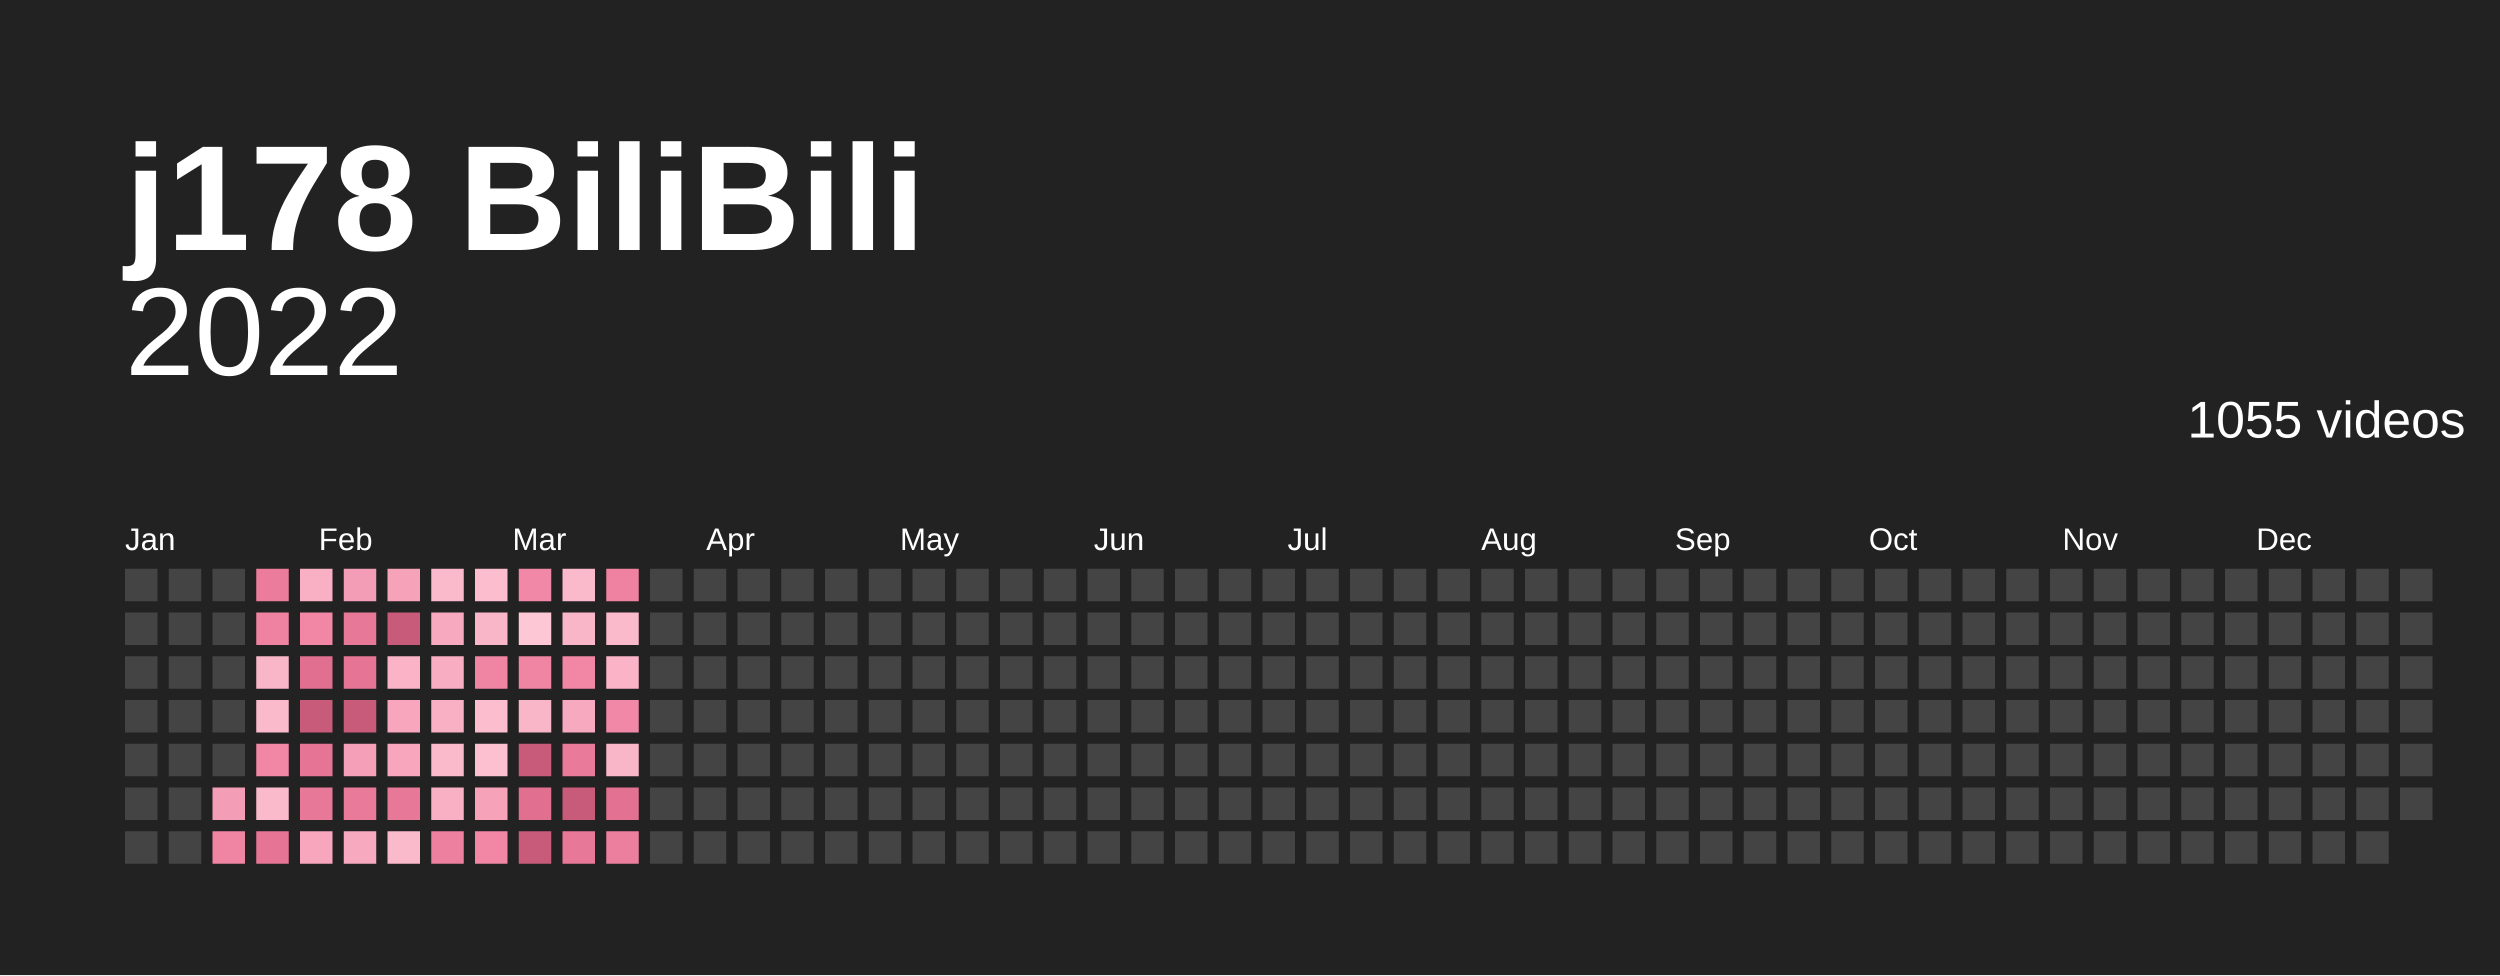
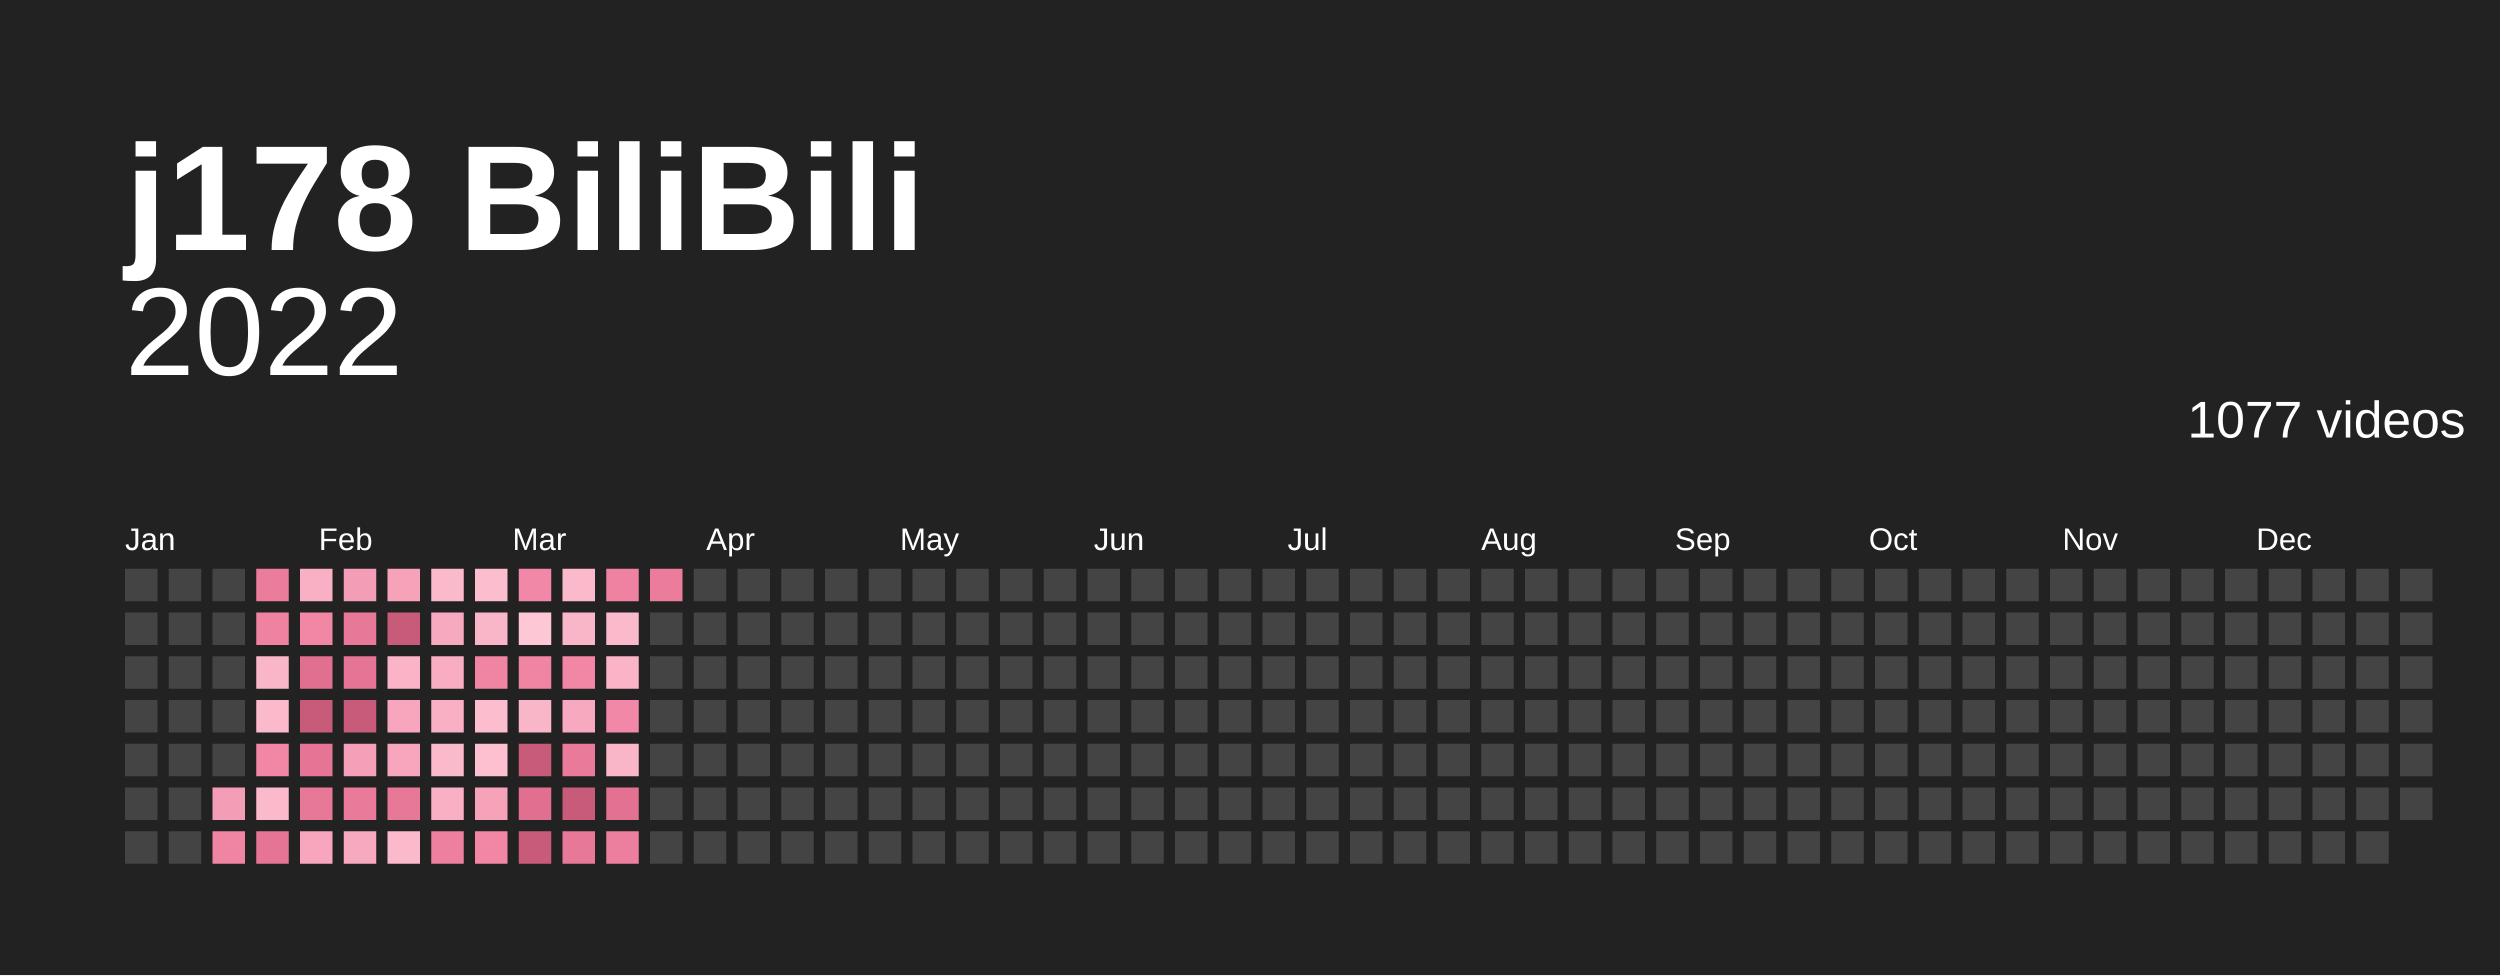
<svg xmlns="http://www.w3.org/2000/svg" baseProfile="full" height="78mm" version="1.1" viewBox="0,0,200,78" width="200mm">
  <defs />
  <rect fill="#222222" height="78" width="200" x="0" y="0" />
  <text fill="#ffffff" style="font-size:12px; font-family:Arial; font-weight:bold;" x="10" y="20">j178 BiliBili</text>
  <text alignment-baseline="hanging" fill="#ffffff" style="font-size:10.0px; font-family:Arial;" x="10" y="30">2022</text>
-   <text alignment-baseline="hanging" fill="#ffffff" style="font-size:4.125px; font-family:Arial;" x="175" y="35">1055 videos</text>
+   <text alignment-baseline="hanging" fill="#ffffff" style="font-size:4.125px; font-family:Arial;" x="175" y="35">1077 videos</text>
  <text fill="#ffffff" style="font-size:2.5px; font-family:Arial" x="10.0" y="44">Jan</text>
  <text fill="#ffffff" style="font-size:2.5px; font-family:Arial" x="25.5" y="44">Feb</text>
  <text fill="#ffffff" style="font-size:2.5px; font-family:Arial" x="41.0" y="44">Mar</text>
  <text fill="#ffffff" style="font-size:2.5px; font-family:Arial" x="56.5" y="44">Apr</text>
  <text fill="#ffffff" style="font-size:2.5px; font-family:Arial" x="72.0" y="44">May</text>
  <text fill="#ffffff" style="font-size:2.5px; font-family:Arial" x="87.5" y="44">Jun</text>
  <text fill="#ffffff" style="font-size:2.5px; font-family:Arial" x="103.0" y="44">Jul</text>
  <text fill="#ffffff" style="font-size:2.5px; font-family:Arial" x="118.5" y="44">Aug</text>
  <text fill="#ffffff" style="font-size:2.5px; font-family:Arial" x="134.0" y="44">Sep</text>
  <text fill="#ffffff" style="font-size:2.5px; font-family:Arial" x="149.5" y="44">Oct</text>
  <text fill="#ffffff" style="font-size:2.5px; font-family:Arial" x="165.0" y="44">Nov</text>
  <text fill="#ffffff" style="font-size:2.5px; font-family:Arial" x="180.5" y="44">Dec</text>
  <rect fill="#444444" height="2.6" width="2.6" x="10.0" y="45.5" />
  <rect fill="#444444" height="2.6" width="2.6" x="10.0" y="49.0" />
  <rect fill="#444444" height="2.6" width="2.6" x="10.0" y="52.5" />
  <rect fill="#444444" height="2.6" width="2.6" x="10.0" y="56.0" />
  <rect fill="#444444" height="2.6" width="2.6" x="10.0" y="59.5" />
  <rect fill="#444444" height="2.6" width="2.6" x="10.0" y="63.0" />
  <rect fill="#444444" height="2.6" width="2.6" x="10.0" y="66.5" />
  <rect fill="#444444" height="2.6" width="2.6" x="13.5" y="45.5" />
  <rect fill="#444444" height="2.6" width="2.6" x="13.5" y="49.0" />
  <rect fill="#444444" height="2.6" width="2.6" x="13.5" y="52.5" />
  <rect fill="#444444" height="2.6" width="2.6" x="13.5" y="56.0" />
  <rect fill="#444444" height="2.6" width="2.6" x="13.5" y="59.5" />
  <rect fill="#444444" height="2.6" width="2.6" x="13.5" y="63.0" />
  <rect fill="#444444" height="2.6" width="2.6" x="13.5" y="66.5" />
  <rect fill="#444444" height="2.6" width="2.6" x="17.0" y="45.5" />
  <rect fill="#444444" height="2.6" width="2.6" x="17.0" y="49.0" />
  <rect fill="#444444" height="2.6" width="2.6" x="17.0" y="52.5" />
  <rect fill="#444444" height="2.6" width="2.6" x="17.0" y="56.0" />
  <rect fill="#444444" height="2.6" width="2.6" x="17.0" y="59.5" />
  <rect fill="#f49db6" height="2.6" width="2.6" x="17.0" y="63.0" />
  <rect fill="#f084a3" height="2.6" width="2.6" x="17.0" y="66.5" />
  <rect fill="#eb7c9c" height="2.6" width="2.6" x="20.5" y="45.5" />
  <rect fill="#ef82a1" height="2.6" width="2.6" x="20.5" y="49.0" />
  <rect fill="#fab6c9" height="2.6" width="2.6" x="20.5" y="52.5" />
  <rect fill="#fbb9cc" height="2.6" width="2.6" x="20.5" y="56.0" />
  <rect fill="#f186a5" height="2.6" width="2.6" x="20.5" y="59.5" />
  <rect fill="#fbb9cc" height="2.6" width="2.6" x="20.5" y="63.0" />
  <rect fill="#e67595" height="2.6" width="2.6" x="20.5" y="66.5" />
  <rect fill="#f9b0c4" height="2.6" width="2.6" x="24.0" y="45.5" />
  <rect fill="#f186a5" height="2.6" width="2.6" x="24.0" y="49.0" />
  <rect fill="#e16f90" height="2.6" width="2.6" x="24.0" y="52.5" />
  <rect fill="#c95b7a" height="2.6" width="2.6" x="24.0" y="56.0" />
  <rect fill="#e67595" height="2.6" width="2.6" x="24.0" y="59.5" />
  <rect fill="#e87898" height="2.6" width="2.6" x="24.0" y="63.0" />
  <rect fill="#f7a6bd" height="2.6" width="2.6" x="24.0" y="66.5" />
  <rect fill="#f49db6" height="2.6" width="2.6" x="27.5" y="45.5" />
  <rect fill="#e87898" height="2.6" width="2.6" x="27.5" y="49.0" />
  <rect fill="#e67595" height="2.6" width="2.6" x="27.5" y="52.5" />
  <rect fill="#c95b7a" height="2.6" width="2.6" x="27.5" y="56.0" />
  <rect fill="#f5a0b8" height="2.6" width="2.6" x="27.5" y="59.5" />
  <rect fill="#ea7a9a" height="2.6" width="2.6" x="27.5" y="63.0" />
  <rect fill="#f7a9bf" height="2.6" width="2.6" x="27.5" y="66.5" />
  <rect fill="#f6a3ba" height="2.6" width="2.6" x="31.0" y="45.5" />
  <rect fill="#c95b7a" height="2.6" width="2.6" x="31.0" y="49.0" />
  <rect fill="#fab3c7" height="2.6" width="2.6" x="31.0" y="52.5" />
  <rect fill="#f7a6bd" height="2.6" width="2.6" x="31.0" y="56.0" />
  <rect fill="#f7a6bd" height="2.6" width="2.6" x="31.0" y="59.5" />
  <rect fill="#e87898" height="2.6" width="2.6" x="31.0" y="63.0" />
  <rect fill="#fbb9cc" height="2.6" width="2.6" x="31.0" y="66.5" />
  <rect fill="#fbb9cc" height="2.6" width="2.6" x="34.5" y="45.5" />
  <rect fill="#f7a9bf" height="2.6" width="2.6" x="34.5" y="49.0" />
  <rect fill="#f8adc2" height="2.6" width="2.6" x="34.5" y="52.5" />
  <rect fill="#f9b0c4" height="2.6" width="2.6" x="34.5" y="56.0" />
  <rect fill="#fbb9cc" height="2.6" width="2.6" x="34.5" y="59.5" />
  <rect fill="#f9b0c4" height="2.6" width="2.6" x="34.5" y="63.0" />
  <rect fill="#ed809f" height="2.6" width="2.6" x="34.5" y="66.5" />
  <rect fill="#fcbdce" height="2.6" width="2.6" x="38.0" y="45.5" />
  <rect fill="#fab6c9" height="2.6" width="2.6" x="38.0" y="49.0" />
  <rect fill="#f084a3" height="2.6" width="2.6" x="38.0" y="52.5" />
  <rect fill="#fcbdce" height="2.6" width="2.6" x="38.0" y="56.0" />
  <rect fill="#fcc0d1" height="2.6" width="2.6" x="38.0" y="59.5" />
  <rect fill="#f6a3ba" height="2.6" width="2.6" x="38.0" y="63.0" />
  <rect fill="#f186a5" height="2.6" width="2.6" x="38.0" y="66.5" />
  <rect fill="#f288a7" height="2.6" width="2.6" x="41.5" y="45.5" />
  <rect fill="#fdc7d6" height="2.6" width="2.6" x="41.5" y="49.0" />
  <rect fill="#f084a3" height="2.6" width="2.6" x="41.5" y="52.5" />
  <rect fill="#fab6c9" height="2.6" width="2.6" x="41.5" y="56.0" />
  <rect fill="#c95b7a" height="2.6" width="2.6" x="41.5" y="59.5" />
  <rect fill="#e16f90" height="2.6" width="2.6" x="41.5" y="63.0" />
  <rect fill="#c95b7a" height="2.6" width="2.6" x="41.5" y="66.5" />
  <rect fill="#fbb9cc" height="2.6" width="2.6" x="45.0" y="45.5" />
  <rect fill="#fab6c9" height="2.6" width="2.6" x="45.0" y="49.0" />
  <rect fill="#f186a5" height="2.6" width="2.6" x="45.0" y="52.5" />
  <rect fill="#f7a9bf" height="2.6" width="2.6" x="45.0" y="56.0" />
  <rect fill="#ea7a9a" height="2.6" width="2.6" x="45.0" y="59.5" />
  <rect fill="#c95b7a" height="2.6" width="2.6" x="45.0" y="63.0" />
  <rect fill="#e87898" height="2.6" width="2.6" x="45.0" y="66.5" />
  <rect fill="#ef82a1" height="2.6" width="2.6" x="48.5" y="45.5" />
  <rect fill="#fbb9cc" height="2.6" width="2.6" x="48.5" y="49.0" />
  <rect fill="#fab3c7" height="2.6" width="2.6" x="48.5" y="52.5" />
  <rect fill="#f288a7" height="2.6" width="2.6" x="48.5" y="56.0" />
  <rect fill="#fab6c9" height="2.6" width="2.6" x="48.5" y="59.5" />
  <rect fill="#e37191" height="2.6" width="2.6" x="48.5" y="63.0" />
  <rect fill="#ec7e9e" height="2.6" width="2.6" x="48.5" y="66.5" />
-   <rect fill="#444444" height="2.6" width="2.6" x="52.0" y="45.5" />
+   <rect fill="#eb7c9c" height="2.6" width="2.6" x="52.0" y="45.5" />
  <rect fill="#444444" height="2.6" width="2.6" x="52.0" y="49.0" />
  <rect fill="#444444" height="2.6" width="2.6" x="52.0" y="52.5" />
  <rect fill="#444444" height="2.6" width="2.6" x="52.0" y="56.0" />
  <rect fill="#444444" height="2.6" width="2.6" x="52.0" y="59.5" />
  <rect fill="#444444" height="2.6" width="2.6" x="52.0" y="63.0" />
  <rect fill="#444444" height="2.6" width="2.6" x="52.0" y="66.5" />
  <rect fill="#444444" height="2.6" width="2.6" x="55.5" y="45.5" />
  <rect fill="#444444" height="2.6" width="2.6" x="55.5" y="49.0" />
  <rect fill="#444444" height="2.6" width="2.6" x="55.5" y="52.5" />
  <rect fill="#444444" height="2.6" width="2.6" x="55.5" y="56.0" />
  <rect fill="#444444" height="2.6" width="2.6" x="55.5" y="59.5" />
  <rect fill="#444444" height="2.6" width="2.6" x="55.5" y="63.0" />
  <rect fill="#444444" height="2.6" width="2.6" x="55.5" y="66.5" />
  <rect fill="#444444" height="2.6" width="2.6" x="59.0" y="45.5" />
  <rect fill="#444444" height="2.6" width="2.6" x="59.0" y="49.0" />
  <rect fill="#444444" height="2.6" width="2.6" x="59.0" y="52.5" />
  <rect fill="#444444" height="2.6" width="2.6" x="59.0" y="56.0" />
  <rect fill="#444444" height="2.6" width="2.6" x="59.0" y="59.5" />
  <rect fill="#444444" height="2.6" width="2.6" x="59.0" y="63.0" />
  <rect fill="#444444" height="2.6" width="2.6" x="59.0" y="66.5" />
  <rect fill="#444444" height="2.6" width="2.6" x="62.5" y="45.5" />
  <rect fill="#444444" height="2.6" width="2.6" x="62.5" y="49.0" />
  <rect fill="#444444" height="2.6" width="2.6" x="62.5" y="52.5" />
  <rect fill="#444444" height="2.6" width="2.6" x="62.5" y="56.0" />
  <rect fill="#444444" height="2.6" width="2.6" x="62.5" y="59.5" />
  <rect fill="#444444" height="2.6" width="2.6" x="62.5" y="63.0" />
  <rect fill="#444444" height="2.6" width="2.6" x="62.5" y="66.5" />
  <rect fill="#444444" height="2.6" width="2.6" x="66.0" y="45.5" />
  <rect fill="#444444" height="2.6" width="2.6" x="66.0" y="49.0" />
  <rect fill="#444444" height="2.6" width="2.6" x="66.0" y="52.5" />
  <rect fill="#444444" height="2.6" width="2.6" x="66.0" y="56.0" />
  <rect fill="#444444" height="2.6" width="2.6" x="66.0" y="59.5" />
  <rect fill="#444444" height="2.6" width="2.6" x="66.0" y="63.0" />
  <rect fill="#444444" height="2.6" width="2.6" x="66.0" y="66.5" />
  <rect fill="#444444" height="2.6" width="2.6" x="69.5" y="45.5" />
  <rect fill="#444444" height="2.6" width="2.6" x="69.5" y="49.0" />
  <rect fill="#444444" height="2.6" width="2.6" x="69.5" y="52.5" />
  <rect fill="#444444" height="2.6" width="2.6" x="69.5" y="56.0" />
  <rect fill="#444444" height="2.6" width="2.6" x="69.5" y="59.5" />
  <rect fill="#444444" height="2.6" width="2.6" x="69.5" y="63.0" />
  <rect fill="#444444" height="2.6" width="2.6" x="69.5" y="66.5" />
  <rect fill="#444444" height="2.6" width="2.6" x="73.0" y="45.5" />
  <rect fill="#444444" height="2.6" width="2.6" x="73.0" y="49.0" />
  <rect fill="#444444" height="2.6" width="2.6" x="73.0" y="52.5" />
  <rect fill="#444444" height="2.6" width="2.6" x="73.0" y="56.0" />
  <rect fill="#444444" height="2.6" width="2.6" x="73.0" y="59.5" />
  <rect fill="#444444" height="2.6" width="2.6" x="73.0" y="63.0" />
  <rect fill="#444444" height="2.6" width="2.6" x="73.0" y="66.5" />
  <rect fill="#444444" height="2.6" width="2.6" x="76.5" y="45.5" />
  <rect fill="#444444" height="2.6" width="2.6" x="76.5" y="49.0" />
  <rect fill="#444444" height="2.6" width="2.6" x="76.5" y="52.5" />
  <rect fill="#444444" height="2.6" width="2.6" x="76.5" y="56.0" />
  <rect fill="#444444" height="2.6" width="2.6" x="76.5" y="59.5" />
  <rect fill="#444444" height="2.6" width="2.6" x="76.5" y="63.0" />
  <rect fill="#444444" height="2.6" width="2.6" x="76.5" y="66.5" />
  <rect fill="#444444" height="2.6" width="2.6" x="80.0" y="45.5" />
  <rect fill="#444444" height="2.6" width="2.6" x="80.0" y="49.0" />
  <rect fill="#444444" height="2.6" width="2.6" x="80.0" y="52.5" />
  <rect fill="#444444" height="2.6" width="2.6" x="80.0" y="56.0" />
  <rect fill="#444444" height="2.6" width="2.6" x="80.0" y="59.5" />
  <rect fill="#444444" height="2.6" width="2.6" x="80.0" y="63.0" />
  <rect fill="#444444" height="2.6" width="2.6" x="80.0" y="66.5" />
  <rect fill="#444444" height="2.6" width="2.6" x="83.5" y="45.5" />
  <rect fill="#444444" height="2.6" width="2.6" x="83.5" y="49.0" />
  <rect fill="#444444" height="2.6" width="2.6" x="83.5" y="52.5" />
  <rect fill="#444444" height="2.6" width="2.6" x="83.5" y="56.0" />
  <rect fill="#444444" height="2.6" width="2.6" x="83.5" y="59.5" />
  <rect fill="#444444" height="2.6" width="2.6" x="83.5" y="63.0" />
  <rect fill="#444444" height="2.6" width="2.6" x="83.5" y="66.5" />
  <rect fill="#444444" height="2.6" width="2.6" x="87.0" y="45.5" />
  <rect fill="#444444" height="2.6" width="2.6" x="87.0" y="49.0" />
  <rect fill="#444444" height="2.6" width="2.6" x="87.0" y="52.5" />
  <rect fill="#444444" height="2.6" width="2.6" x="87.0" y="56.0" />
  <rect fill="#444444" height="2.6" width="2.6" x="87.0" y="59.5" />
  <rect fill="#444444" height="2.6" width="2.6" x="87.0" y="63.0" />
  <rect fill="#444444" height="2.6" width="2.6" x="87.0" y="66.5" />
  <rect fill="#444444" height="2.6" width="2.6" x="90.5" y="45.5" />
  <rect fill="#444444" height="2.6" width="2.6" x="90.5" y="49.0" />
  <rect fill="#444444" height="2.6" width="2.6" x="90.5" y="52.5" />
  <rect fill="#444444" height="2.6" width="2.6" x="90.5" y="56.0" />
  <rect fill="#444444" height="2.6" width="2.6" x="90.5" y="59.5" />
  <rect fill="#444444" height="2.6" width="2.6" x="90.5" y="63.0" />
  <rect fill="#444444" height="2.6" width="2.6" x="90.5" y="66.5" />
  <rect fill="#444444" height="2.6" width="2.6" x="94.0" y="45.5" />
  <rect fill="#444444" height="2.6" width="2.6" x="94.0" y="49.0" />
  <rect fill="#444444" height="2.6" width="2.6" x="94.0" y="52.5" />
  <rect fill="#444444" height="2.6" width="2.6" x="94.0" y="56.0" />
  <rect fill="#444444" height="2.6" width="2.6" x="94.0" y="59.5" />
  <rect fill="#444444" height="2.6" width="2.6" x="94.0" y="63.0" />
  <rect fill="#444444" height="2.6" width="2.6" x="94.0" y="66.5" />
  <rect fill="#444444" height="2.6" width="2.6" x="97.5" y="45.5" />
  <rect fill="#444444" height="2.6" width="2.6" x="97.5" y="49.0" />
  <rect fill="#444444" height="2.6" width="2.6" x="97.5" y="52.5" />
  <rect fill="#444444" height="2.6" width="2.6" x="97.5" y="56.0" />
  <rect fill="#444444" height="2.6" width="2.6" x="97.5" y="59.5" />
  <rect fill="#444444" height="2.6" width="2.6" x="97.5" y="63.0" />
  <rect fill="#444444" height="2.6" width="2.6" x="97.5" y="66.5" />
  <rect fill="#444444" height="2.6" width="2.6" x="101.0" y="45.5" />
  <rect fill="#444444" height="2.6" width="2.6" x="101.0" y="49.0" />
  <rect fill="#444444" height="2.6" width="2.6" x="101.0" y="52.5" />
  <rect fill="#444444" height="2.6" width="2.6" x="101.0" y="56.0" />
  <rect fill="#444444" height="2.6" width="2.6" x="101.0" y="59.5" />
  <rect fill="#444444" height="2.6" width="2.6" x="101.0" y="63.0" />
  <rect fill="#444444" height="2.6" width="2.6" x="101.0" y="66.5" />
  <rect fill="#444444" height="2.6" width="2.6" x="104.5" y="45.5" />
  <rect fill="#444444" height="2.6" width="2.6" x="104.5" y="49.0" />
  <rect fill="#444444" height="2.6" width="2.6" x="104.5" y="52.5" />
  <rect fill="#444444" height="2.6" width="2.6" x="104.5" y="56.0" />
  <rect fill="#444444" height="2.6" width="2.6" x="104.5" y="59.5" />
  <rect fill="#444444" height="2.6" width="2.6" x="104.5" y="63.0" />
  <rect fill="#444444" height="2.6" width="2.6" x="104.5" y="66.5" />
  <rect fill="#444444" height="2.6" width="2.6" x="108.0" y="45.5" />
  <rect fill="#444444" height="2.6" width="2.6" x="108.0" y="49.0" />
  <rect fill="#444444" height="2.6" width="2.6" x="108.0" y="52.5" />
  <rect fill="#444444" height="2.6" width="2.6" x="108.0" y="56.0" />
  <rect fill="#444444" height="2.6" width="2.6" x="108.0" y="59.5" />
  <rect fill="#444444" height="2.6" width="2.6" x="108.0" y="63.0" />
  <rect fill="#444444" height="2.6" width="2.6" x="108.0" y="66.5" />
  <rect fill="#444444" height="2.6" width="2.6" x="111.5" y="45.5" />
  <rect fill="#444444" height="2.6" width="2.6" x="111.5" y="49.0" />
  <rect fill="#444444" height="2.6" width="2.6" x="111.5" y="52.5" />
  <rect fill="#444444" height="2.6" width="2.6" x="111.5" y="56.0" />
  <rect fill="#444444" height="2.6" width="2.6" x="111.5" y="59.5" />
  <rect fill="#444444" height="2.6" width="2.6" x="111.5" y="63.0" />
  <rect fill="#444444" height="2.6" width="2.6" x="111.5" y="66.5" />
  <rect fill="#444444" height="2.6" width="2.6" x="115.0" y="45.5" />
  <rect fill="#444444" height="2.6" width="2.6" x="115.0" y="49.0" />
  <rect fill="#444444" height="2.6" width="2.6" x="115.0" y="52.5" />
  <rect fill="#444444" height="2.6" width="2.6" x="115.0" y="56.0" />
  <rect fill="#444444" height="2.6" width="2.6" x="115.0" y="59.5" />
  <rect fill="#444444" height="2.6" width="2.6" x="115.0" y="63.0" />
  <rect fill="#444444" height="2.6" width="2.6" x="115.0" y="66.5" />
  <rect fill="#444444" height="2.6" width="2.6" x="118.5" y="45.5" />
  <rect fill="#444444" height="2.6" width="2.6" x="118.5" y="49.0" />
  <rect fill="#444444" height="2.6" width="2.6" x="118.5" y="52.5" />
  <rect fill="#444444" height="2.6" width="2.6" x="118.5" y="56.0" />
  <rect fill="#444444" height="2.6" width="2.6" x="118.5" y="59.5" />
  <rect fill="#444444" height="2.6" width="2.6" x="118.5" y="63.0" />
  <rect fill="#444444" height="2.6" width="2.6" x="118.5" y="66.5" />
  <rect fill="#444444" height="2.6" width="2.6" x="122.0" y="45.5" />
  <rect fill="#444444" height="2.6" width="2.6" x="122.0" y="49.0" />
  <rect fill="#444444" height="2.6" width="2.6" x="122.0" y="52.5" />
  <rect fill="#444444" height="2.6" width="2.6" x="122.0" y="56.0" />
  <rect fill="#444444" height="2.6" width="2.6" x="122.0" y="59.5" />
  <rect fill="#444444" height="2.6" width="2.6" x="122.0" y="63.0" />
  <rect fill="#444444" height="2.6" width="2.6" x="122.0" y="66.5" />
  <rect fill="#444444" height="2.6" width="2.6" x="125.5" y="45.5" />
  <rect fill="#444444" height="2.6" width="2.6" x="125.5" y="49.0" />
  <rect fill="#444444" height="2.6" width="2.6" x="125.5" y="52.5" />
  <rect fill="#444444" height="2.6" width="2.6" x="125.5" y="56.0" />
  <rect fill="#444444" height="2.6" width="2.6" x="125.5" y="59.5" />
  <rect fill="#444444" height="2.6" width="2.6" x="125.5" y="63.0" />
  <rect fill="#444444" height="2.6" width="2.6" x="125.5" y="66.5" />
  <rect fill="#444444" height="2.6" width="2.6" x="129.0" y="45.5" />
  <rect fill="#444444" height="2.6" width="2.6" x="129.0" y="49.0" />
  <rect fill="#444444" height="2.6" width="2.6" x="129.0" y="52.5" />
  <rect fill="#444444" height="2.6" width="2.6" x="129.0" y="56.0" />
  <rect fill="#444444" height="2.6" width="2.6" x="129.0" y="59.5" />
  <rect fill="#444444" height="2.6" width="2.6" x="129.0" y="63.0" />
  <rect fill="#444444" height="2.6" width="2.6" x="129.0" y="66.5" />
  <rect fill="#444444" height="2.6" width="2.6" x="132.5" y="45.5" />
  <rect fill="#444444" height="2.6" width="2.6" x="132.5" y="49.0" />
  <rect fill="#444444" height="2.6" width="2.6" x="132.5" y="52.5" />
  <rect fill="#444444" height="2.6" width="2.6" x="132.5" y="56.0" />
  <rect fill="#444444" height="2.6" width="2.6" x="132.5" y="59.5" />
  <rect fill="#444444" height="2.6" width="2.6" x="132.5" y="63.0" />
  <rect fill="#444444" height="2.6" width="2.6" x="132.5" y="66.5" />
  <rect fill="#444444" height="2.6" width="2.6" x="136.0" y="45.5" />
  <rect fill="#444444" height="2.6" width="2.6" x="136.0" y="49.0" />
  <rect fill="#444444" height="2.6" width="2.6" x="136.0" y="52.5" />
  <rect fill="#444444" height="2.6" width="2.6" x="136.0" y="56.0" />
  <rect fill="#444444" height="2.6" width="2.6" x="136.0" y="59.5" />
  <rect fill="#444444" height="2.6" width="2.6" x="136.0" y="63.0" />
  <rect fill="#444444" height="2.6" width="2.6" x="136.0" y="66.5" />
  <rect fill="#444444" height="2.6" width="2.6" x="139.5" y="45.5" />
  <rect fill="#444444" height="2.6" width="2.6" x="139.5" y="49.0" />
  <rect fill="#444444" height="2.6" width="2.6" x="139.5" y="52.5" />
  <rect fill="#444444" height="2.6" width="2.6" x="139.5" y="56.0" />
  <rect fill="#444444" height="2.6" width="2.6" x="139.5" y="59.5" />
  <rect fill="#444444" height="2.6" width="2.6" x="139.5" y="63.0" />
  <rect fill="#444444" height="2.6" width="2.6" x="139.5" y="66.5" />
  <rect fill="#444444" height="2.6" width="2.6" x="143.0" y="45.5" />
  <rect fill="#444444" height="2.6" width="2.6" x="143.0" y="49.0" />
  <rect fill="#444444" height="2.6" width="2.6" x="143.0" y="52.5" />
  <rect fill="#444444" height="2.6" width="2.6" x="143.0" y="56.0" />
  <rect fill="#444444" height="2.6" width="2.6" x="143.0" y="59.5" />
  <rect fill="#444444" height="2.6" width="2.6" x="143.0" y="63.0" />
  <rect fill="#444444" height="2.6" width="2.6" x="143.0" y="66.5" />
  <rect fill="#444444" height="2.6" width="2.6" x="146.5" y="45.5" />
  <rect fill="#444444" height="2.6" width="2.6" x="146.5" y="49.0" />
  <rect fill="#444444" height="2.6" width="2.6" x="146.5" y="52.5" />
  <rect fill="#444444" height="2.6" width="2.6" x="146.5" y="56.0" />
  <rect fill="#444444" height="2.6" width="2.6" x="146.5" y="59.5" />
  <rect fill="#444444" height="2.6" width="2.6" x="146.5" y="63.0" />
  <rect fill="#444444" height="2.6" width="2.6" x="146.5" y="66.5" />
  <rect fill="#444444" height="2.6" width="2.6" x="150.0" y="45.5" />
  <rect fill="#444444" height="2.6" width="2.6" x="150.0" y="49.0" />
  <rect fill="#444444" height="2.6" width="2.6" x="150.0" y="52.5" />
  <rect fill="#444444" height="2.6" width="2.6" x="150.0" y="56.0" />
  <rect fill="#444444" height="2.6" width="2.6" x="150.0" y="59.5" />
  <rect fill="#444444" height="2.6" width="2.6" x="150.0" y="63.0" />
  <rect fill="#444444" height="2.6" width="2.6" x="150.0" y="66.5" />
  <rect fill="#444444" height="2.6" width="2.6" x="153.5" y="45.5" />
  <rect fill="#444444" height="2.6" width="2.6" x="153.5" y="49.0" />
  <rect fill="#444444" height="2.6" width="2.6" x="153.5" y="52.5" />
  <rect fill="#444444" height="2.6" width="2.6" x="153.5" y="56.0" />
  <rect fill="#444444" height="2.6" width="2.6" x="153.5" y="59.5" />
  <rect fill="#444444" height="2.6" width="2.6" x="153.5" y="63.0" />
  <rect fill="#444444" height="2.6" width="2.6" x="153.5" y="66.5" />
  <rect fill="#444444" height="2.6" width="2.6" x="157.0" y="45.5" />
  <rect fill="#444444" height="2.6" width="2.6" x="157.0" y="49.0" />
  <rect fill="#444444" height="2.6" width="2.6" x="157.0" y="52.5" />
  <rect fill="#444444" height="2.6" width="2.6" x="157.0" y="56.0" />
  <rect fill="#444444" height="2.6" width="2.6" x="157.0" y="59.5" />
  <rect fill="#444444" height="2.6" width="2.6" x="157.0" y="63.0" />
  <rect fill="#444444" height="2.6" width="2.6" x="157.0" y="66.5" />
  <rect fill="#444444" height="2.6" width="2.6" x="160.5" y="45.5" />
  <rect fill="#444444" height="2.6" width="2.6" x="160.5" y="49.0" />
  <rect fill="#444444" height="2.6" width="2.6" x="160.5" y="52.5" />
  <rect fill="#444444" height="2.6" width="2.6" x="160.5" y="56.0" />
  <rect fill="#444444" height="2.6" width="2.6" x="160.5" y="59.5" />
  <rect fill="#444444" height="2.6" width="2.6" x="160.5" y="63.0" />
  <rect fill="#444444" height="2.6" width="2.6" x="160.5" y="66.5" />
  <rect fill="#444444" height="2.6" width="2.6" x="164.0" y="45.5" />
  <rect fill="#444444" height="2.6" width="2.6" x="164.0" y="49.0" />
  <rect fill="#444444" height="2.6" width="2.6" x="164.0" y="52.5" />
  <rect fill="#444444" height="2.6" width="2.6" x="164.0" y="56.0" />
  <rect fill="#444444" height="2.6" width="2.6" x="164.0" y="59.5" />
  <rect fill="#444444" height="2.6" width="2.6" x="164.0" y="63.0" />
  <rect fill="#444444" height="2.6" width="2.6" x="164.0" y="66.5" />
  <rect fill="#444444" height="2.6" width="2.6" x="167.5" y="45.5" />
  <rect fill="#444444" height="2.6" width="2.6" x="167.5" y="49.0" />
  <rect fill="#444444" height="2.6" width="2.6" x="167.5" y="52.5" />
  <rect fill="#444444" height="2.6" width="2.6" x="167.5" y="56.0" />
  <rect fill="#444444" height="2.6" width="2.6" x="167.5" y="59.5" />
  <rect fill="#444444" height="2.6" width="2.6" x="167.5" y="63.0" />
  <rect fill="#444444" height="2.6" width="2.6" x="167.5" y="66.5" />
  <rect fill="#444444" height="2.6" width="2.6" x="171.0" y="45.5" />
  <rect fill="#444444" height="2.6" width="2.6" x="171.0" y="49.0" />
  <rect fill="#444444" height="2.6" width="2.6" x="171.0" y="52.5" />
  <rect fill="#444444" height="2.6" width="2.6" x="171.0" y="56.0" />
  <rect fill="#444444" height="2.6" width="2.6" x="171.0" y="59.5" />
  <rect fill="#444444" height="2.6" width="2.6" x="171.0" y="63.0" />
  <rect fill="#444444" height="2.6" width="2.6" x="171.0" y="66.5" />
  <rect fill="#444444" height="2.6" width="2.6" x="174.5" y="45.5" />
  <rect fill="#444444" height="2.6" width="2.6" x="174.5" y="49.0" />
  <rect fill="#444444" height="2.6" width="2.6" x="174.5" y="52.5" />
  <rect fill="#444444" height="2.6" width="2.6" x="174.5" y="56.0" />
  <rect fill="#444444" height="2.6" width="2.6" x="174.5" y="59.5" />
  <rect fill="#444444" height="2.6" width="2.6" x="174.5" y="63.0" />
  <rect fill="#444444" height="2.6" width="2.6" x="174.5" y="66.5" />
  <rect fill="#444444" height="2.6" width="2.6" x="178.0" y="45.5" />
  <rect fill="#444444" height="2.6" width="2.6" x="178.0" y="49.0" />
  <rect fill="#444444" height="2.6" width="2.6" x="178.0" y="52.5" />
  <rect fill="#444444" height="2.6" width="2.6" x="178.0" y="56.0" />
  <rect fill="#444444" height="2.6" width="2.6" x="178.0" y="59.5" />
  <rect fill="#444444" height="2.6" width="2.6" x="178.0" y="63.0" />
  <rect fill="#444444" height="2.6" width="2.6" x="178.0" y="66.5" />
  <rect fill="#444444" height="2.6" width="2.6" x="181.5" y="45.5" />
  <rect fill="#444444" height="2.6" width="2.6" x="181.5" y="49.0" />
  <rect fill="#444444" height="2.6" width="2.6" x="181.5" y="52.5" />
  <rect fill="#444444" height="2.6" width="2.6" x="181.5" y="56.0" />
  <rect fill="#444444" height="2.6" width="2.6" x="181.5" y="59.5" />
  <rect fill="#444444" height="2.6" width="2.6" x="181.5" y="63.0" />
  <rect fill="#444444" height="2.6" width="2.6" x="181.5" y="66.5" />
  <rect fill="#444444" height="2.6" width="2.6" x="185.0" y="45.5" />
  <rect fill="#444444" height="2.6" width="2.6" x="185.0" y="49.0" />
  <rect fill="#444444" height="2.6" width="2.6" x="185.0" y="52.5" />
  <rect fill="#444444" height="2.6" width="2.6" x="185.0" y="56.0" />
  <rect fill="#444444" height="2.6" width="2.6" x="185.0" y="59.5" />
  <rect fill="#444444" height="2.6" width="2.6" x="185.0" y="63.0" />
  <rect fill="#444444" height="2.6" width="2.6" x="185.0" y="66.5" />
  <rect fill="#444444" height="2.6" width="2.6" x="188.5" y="45.5" />
  <rect fill="#444444" height="2.6" width="2.6" x="188.5" y="49.0" />
  <rect fill="#444444" height="2.6" width="2.6" x="188.5" y="52.5" />
  <rect fill="#444444" height="2.6" width="2.6" x="188.5" y="56.0" />
  <rect fill="#444444" height="2.6" width="2.6" x="188.5" y="59.5" />
  <rect fill="#444444" height="2.6" width="2.6" x="188.5" y="63.0" />
  <rect fill="#444444" height="2.6" width="2.6" x="188.5" y="66.5" />
  <rect fill="#444444" height="2.6" width="2.6" x="192.0" y="45.5" />
  <rect fill="#444444" height="2.6" width="2.6" x="192.0" y="49.0" />
  <rect fill="#444444" height="2.6" width="2.6" x="192.0" y="52.5" />
  <rect fill="#444444" height="2.6" width="2.6" x="192.0" y="56.0" />
  <rect fill="#444444" height="2.6" width="2.6" x="192.0" y="59.5" />
  <rect fill="#444444" height="2.6" width="2.6" x="192.0" y="63.0" />
</svg>
